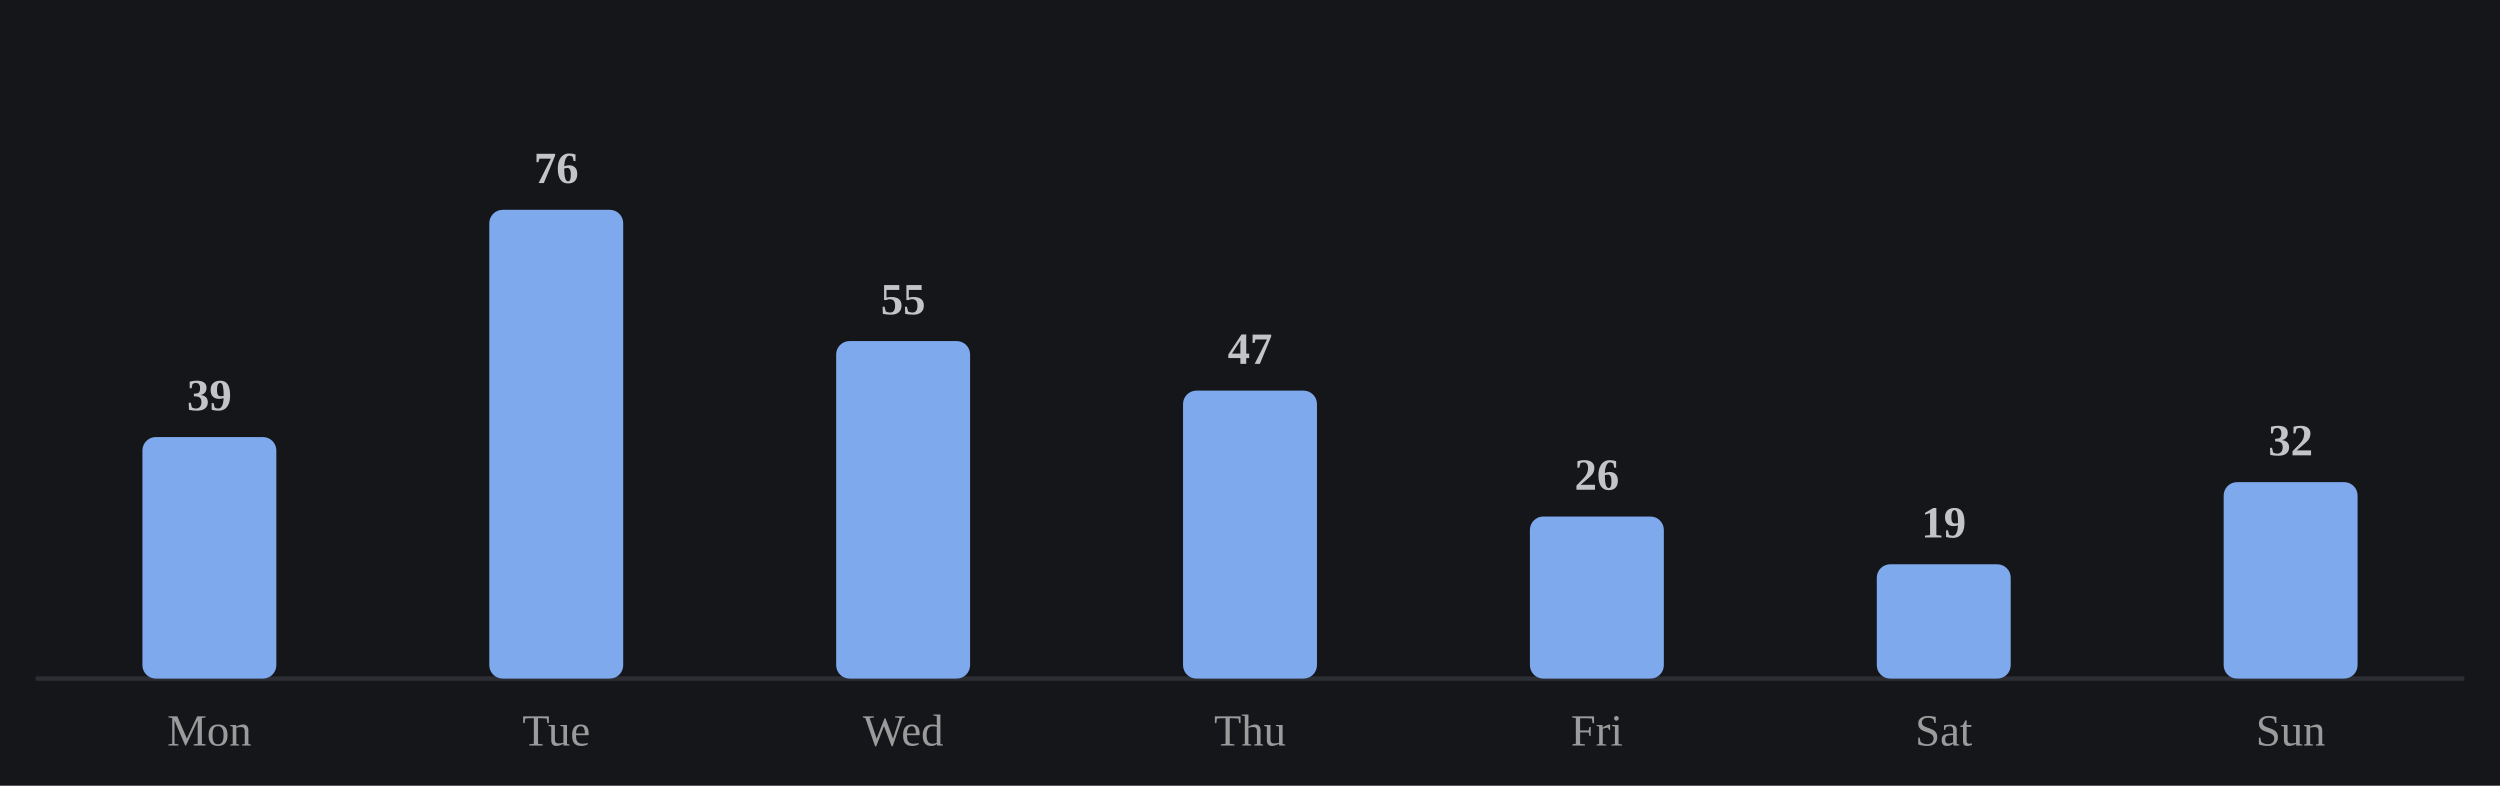
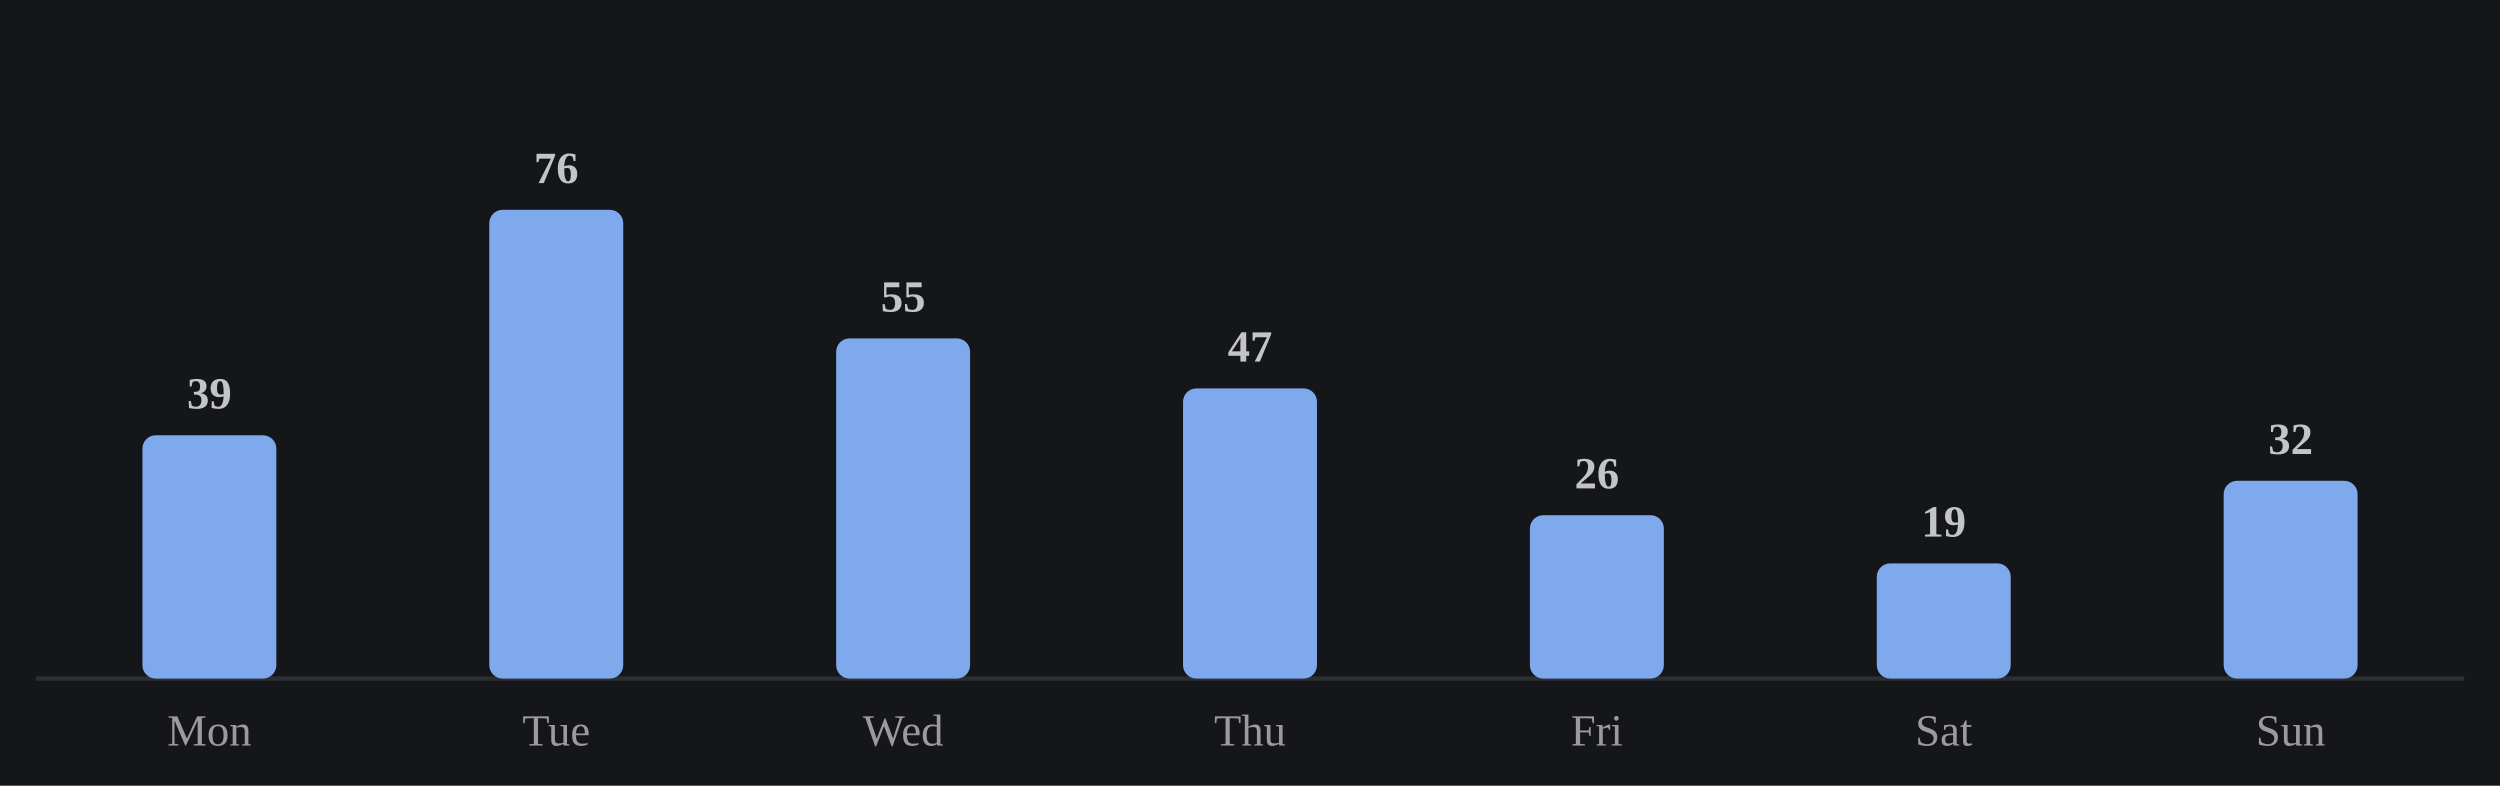
<svg xmlns="http://www.w3.org/2000/svg" viewBox="0 0 560 176" width="100%" role="img" aria-label="Average minutes practiced by day of week">
  <style>
/* per-skill colour switch: set via a sk-* class on a wrapping element, read
   by the mark rules below (falls back to the neutral accent on aggregate
   charts that aren't scoped to one skill, e.g. the calendar or day-of-week) */
.sk-listening{--pc:#f4ee7b}
.sk-grammar{--pc:#8bd08b}
.sk-vocab{--pc:#82d0ed}
.sk-reading{--pc:#b498e1}
.sk-writing{--pc:#db99c3}
.sk-speaking{--pc:#de907c}
.p-title{fill:#e7e7e7;font-size:12px;font-weight:700}
.p-sub{fill:#9b9b9b;font-size:10px}
.p-unit{fill:#9b9b9b;font-size:10px}
.p-axis{fill:#9b9b9b;font-size:9.5px}
.p-grid{stroke:#2c2e34;stroke-width:1;stroke-dasharray:2,3}
.p-base{stroke:#2c2e34;stroke-width:1}
.p-tick{stroke:#2c2e34;stroke-width:1}
.p-xlab{fill:#9b9b9b;font-size:9px;text-anchor:middle}
.p-line{fill:none;stroke:var(--pc,#7ea9ec);stroke-width:2;stroke-linejoin:round;stroke-linecap:round}
.p-area{fill:var(--pc,#7ea9ec);opacity:.12}
.p-end{fill:var(--pc,#7ea9ec);stroke:#15161a;stroke-width:2}
.p-endlab{fill:#c3c4c8;font-size:10px;text-anchor:end;font-weight:700}
.b-bar{fill:var(--pc,#7ea9ec)}
.b-bar:hover{fill:#a9c6f5;opacity:.9}
.d-lab{fill:#9b9b9b;font-size:10px;text-anchor:middle}
.d-val{fill:#c3c4c8;font-size:10px;text-anchor:middle;font-weight:700}
/* heatmap */
.hm-mon{fill:#9b9b9b;font-size:10px}
.hm-dow{fill:#9b9b9b;font-size:9px;text-anchor:end}
rect:hover{opacity:.82}
/* horizontal bars */
.h-cat{fill:#e7e7e7;font-size:12px;text-anchor:end;dominant-baseline:middle}
.h-track{fill:#2c2e34;opacity:.5}
.h-fill{fill:var(--pc,#7ea9ec)}
.h-val{fill:#c3c4c8;font-size:11px;font-weight:700;dominant-baseline:middle}
.ts-lab{fill:#e7e7e7;font-size:11px;font-weight:700}
.ts-val{fill:#9b9b9b;font-size:11px}
</style>
  <rect x="0" y="0" width="100%" height="100%" fill="#15161a" />
  <line class="p-base" x1="8" y1="152" x2="552" y2="152" />
-   <rect class="b-bar" x="31.9" y="97.9" width="30.0" height="54.1" rx="3" />
+   <rect class="b-bar" x="31.9" y="97.5" width="30.0" height="54.5" rx="3" />
  <text class="d-lab" x="46.9" y="167">Mon</text>
-   <text class="d-val" x="46.9" y="91.9">39</text>
+   <text class="d-val" x="46.9" y="91.5">39</text>
  <rect class="b-bar" x="109.6" y="47.0" width="30.0" height="105.0" rx="3" />
  <text class="d-lab" x="124.6" y="167">Tue</text>
  <text class="d-val" x="124.6" y="41.0">76</text>
-   <rect class="b-bar" x="187.3" y="76.4" width="30.0" height="75.6" rx="3" />
+   <rect class="b-bar" x="187.3" y="75.8" width="30.0" height="76.2" rx="3" />
  <text class="d-lab" x="202.3" y="167">Wed</text>
-   <text class="d-val" x="202.3" y="70.4">55</text>
-   <rect class="b-bar" x="265.0" y="87.5" width="30.0" height="64.5" rx="3" />
+   <text class="d-val" x="202.3" y="69.8">55</text>
+   <rect class="b-bar" x="265.0" y="87.0" width="30.0" height="65.0" rx="3" />
  <text class="d-lab" x="280.0" y="167">Thu</text>
-   <text class="d-val" x="280.0" y="81.5">47</text>
-   <rect class="b-bar" x="342.7" y="115.7" width="30.0" height="36.3" rx="3" />
+   <text class="d-val" x="280.0" y="81.0">47</text>
+   <rect class="b-bar" x="342.7" y="115.4" width="30.0" height="36.6" rx="3" />
  <text class="d-lab" x="357.7" y="167">Fri</text>
-   <text class="d-val" x="357.7" y="109.7">26</text>
-   <rect class="b-bar" x="420.4" y="126.4" width="30.0" height="25.6" rx="3" />
+   <text class="d-val" x="357.7" y="109.4">26</text>
+   <rect class="b-bar" x="420.4" y="126.2" width="30.0" height="25.8" rx="3" />
  <text class="d-lab" x="435.4" y="167">Sat</text>
-   <text class="d-val" x="435.4" y="120.4">19</text>
-   <rect class="b-bar" x="498.1" y="108.0" width="30.0" height="44.0" rx="3" />
+   <text class="d-val" x="435.4" y="120.2">19</text>
+   <rect class="b-bar" x="498.1" y="107.7" width="30.0" height="44.3" rx="3" />
  <text class="d-lab" x="513.1" y="167">Sun</text>
-   <text class="d-val" x="513.1" y="102.0">32</text>
+   <text class="d-val" x="513.1" y="101.7">32</text>
</svg>
